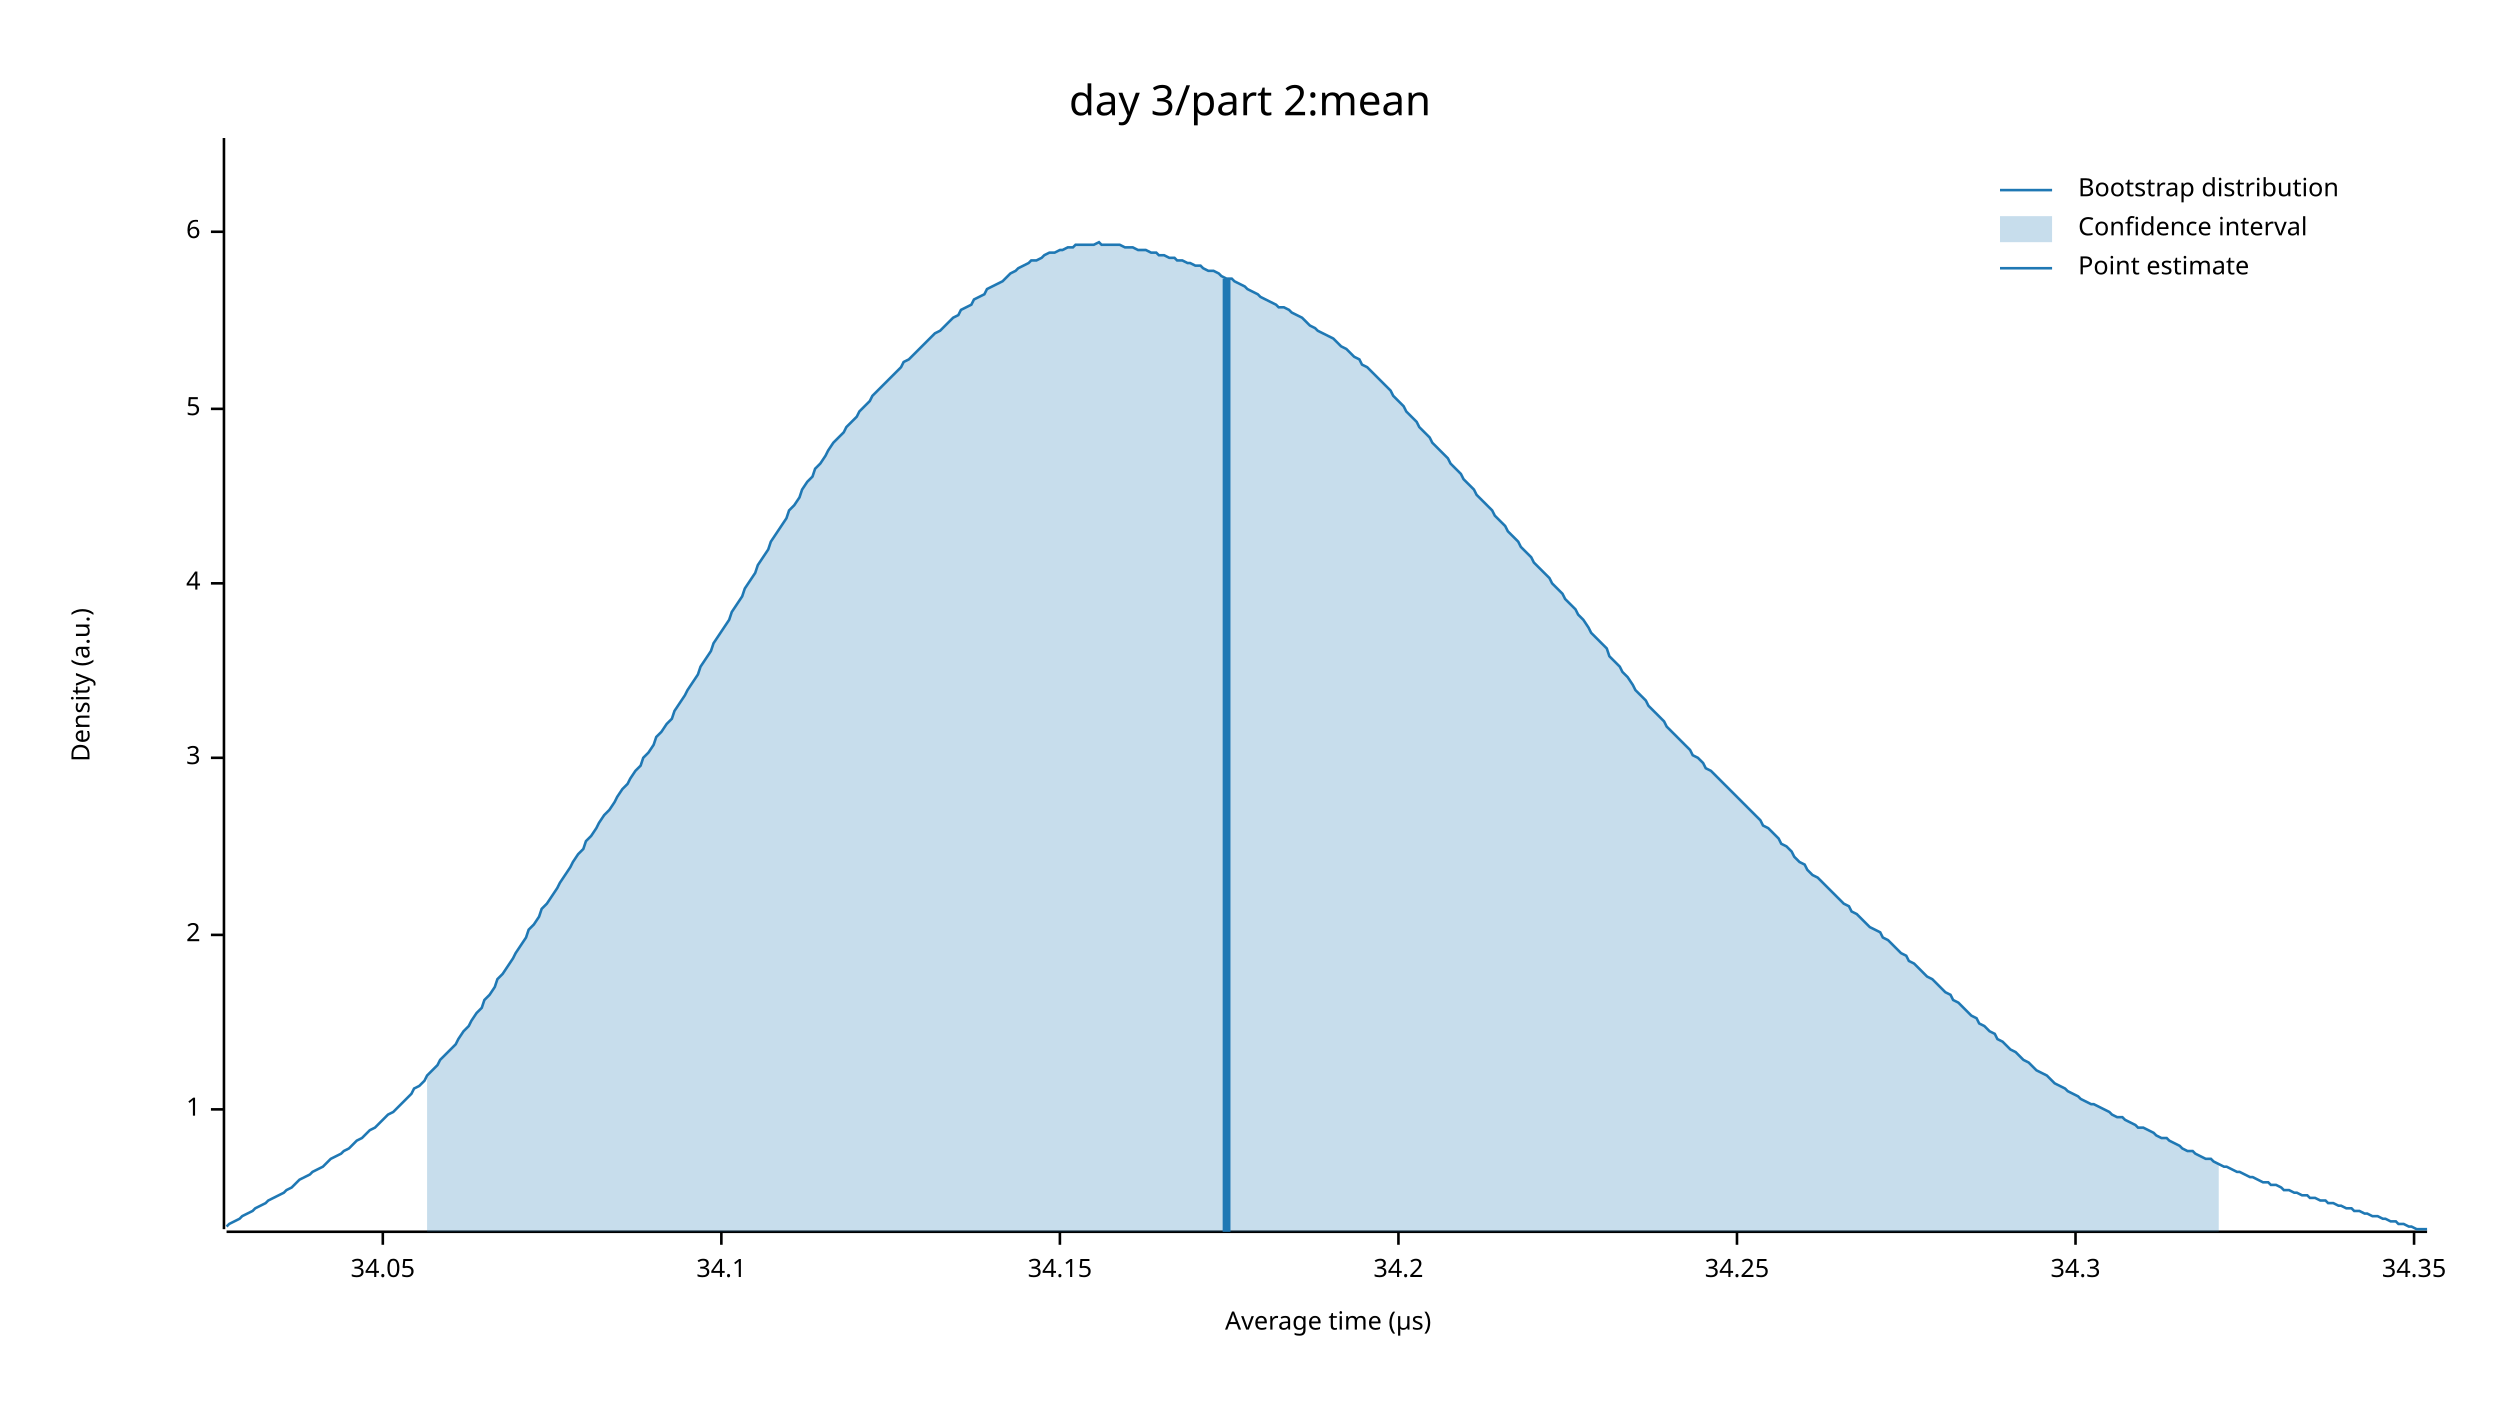
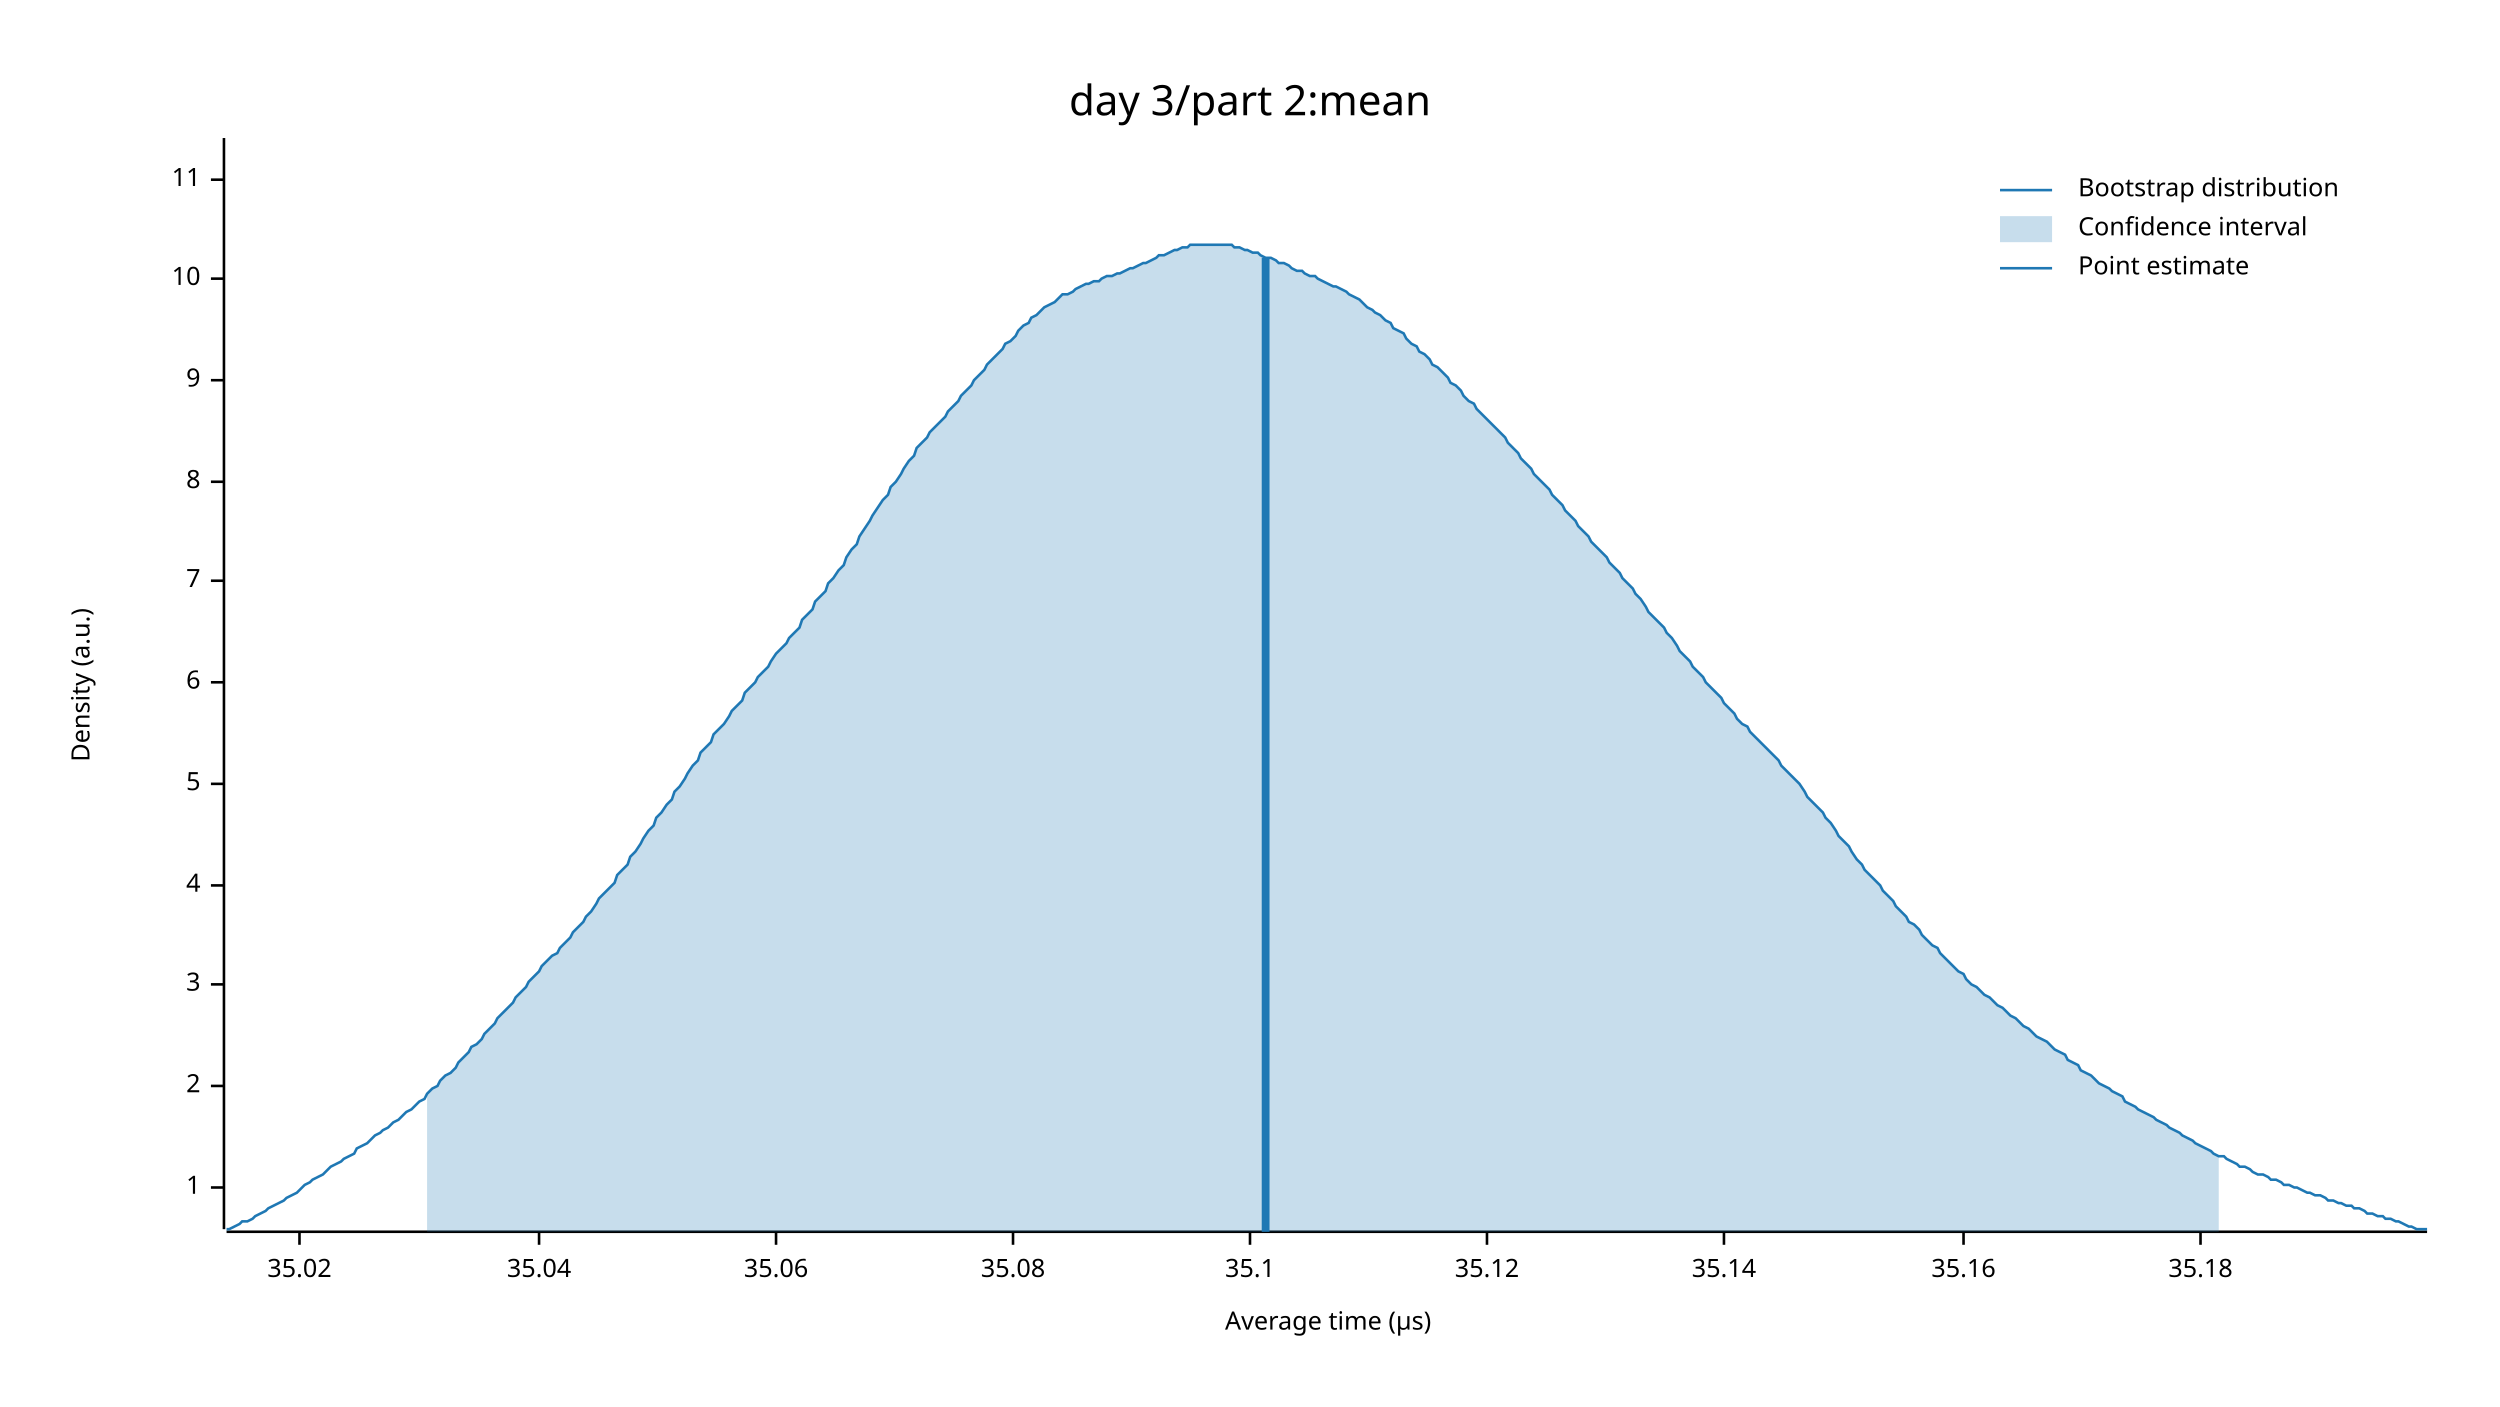
<svg xmlns="http://www.w3.org/2000/svg" width="960" height="540" viewBox="0 0 960 540">
  <text x="480" y="32" dy="0.76em" text-anchor="middle" font-family="sans-serif" font-size="16.129" opacity="1" fill="#000000">
day 3/part 2:mean
</text>
  <text x="27" y="263" dy="0.76em" text-anchor="middle" font-family="sans-serif" font-size="9.677" opacity="1" fill="#000000" transform="rotate(270, 27, 263)">
Density (a.u.)
</text>
  <text x="510" y="513" dy="-0.5ex" text-anchor="middle" font-family="sans-serif" font-size="9.677" opacity="1" fill="#000000">
Average time (µs)
</text>
  <polyline fill="none" opacity="1" stroke="#000000" stroke-width="1" points="86,53 86,472 " />
-   <text x="77" y="426" dy="0.5ex" text-anchor="end" font-family="sans-serif" font-size="9.677" opacity="1" fill="#000000">
+   <text x="77" y="456" dy="0.5ex" text-anchor="end" font-family="sans-serif" font-size="9.677" opacity="1" fill="#000000">
1
</text>
-   <polyline fill="none" opacity="1" stroke="#000000" stroke-width="1" points="81,426 86,426 " />
-   <text x="77" y="359" dy="0.5ex" text-anchor="end" font-family="sans-serif" font-size="9.677" opacity="1" fill="#000000">
+   <polyline fill="none" opacity="1" stroke="#000000" stroke-width="1" points="81,456 86,456 " />
+   <text x="77" y="417" dy="0.5ex" text-anchor="end" font-family="sans-serif" font-size="9.677" opacity="1" fill="#000000">
2
</text>
-   <polyline fill="none" opacity="1" stroke="#000000" stroke-width="1" points="81,359 86,359 " />
-   <text x="77" y="291" dy="0.5ex" text-anchor="end" font-family="sans-serif" font-size="9.677" opacity="1" fill="#000000">
+   <polyline fill="none" opacity="1" stroke="#000000" stroke-width="1" points="81,417 86,417 " />
+   <text x="77" y="378" dy="0.5ex" text-anchor="end" font-family="sans-serif" font-size="9.677" opacity="1" fill="#000000">
3
</text>
-   <polyline fill="none" opacity="1" stroke="#000000" stroke-width="1" points="81,291 86,291 " />
-   <text x="77" y="224" dy="0.5ex" text-anchor="end" font-family="sans-serif" font-size="9.677" opacity="1" fill="#000000">
+   <polyline fill="none" opacity="1" stroke="#000000" stroke-width="1" points="81,378 86,378 " />
+   <text x="77" y="340" dy="0.5ex" text-anchor="end" font-family="sans-serif" font-size="9.677" opacity="1" fill="#000000">
4
</text>
-   <polyline fill="none" opacity="1" stroke="#000000" stroke-width="1" points="81,224 86,224 " />
-   <text x="77" y="157" dy="0.5ex" text-anchor="end" font-family="sans-serif" font-size="9.677" opacity="1" fill="#000000">
+   <polyline fill="none" opacity="1" stroke="#000000" stroke-width="1" points="81,340 86,340 " />
+   <text x="77" y="301" dy="0.5ex" text-anchor="end" font-family="sans-serif" font-size="9.677" opacity="1" fill="#000000">
5
</text>
-   <polyline fill="none" opacity="1" stroke="#000000" stroke-width="1" points="81,157 86,157 " />
-   <text x="77" y="89" dy="0.5ex" text-anchor="end" font-family="sans-serif" font-size="9.677" opacity="1" fill="#000000">
+   <polyline fill="none" opacity="1" stroke="#000000" stroke-width="1" points="81,301 86,301 " />
+   <text x="77" y="262" dy="0.5ex" text-anchor="end" font-family="sans-serif" font-size="9.677" opacity="1" fill="#000000">
6
</text>
-   <polyline fill="none" opacity="1" stroke="#000000" stroke-width="1" points="81,89 86,89 " />
+   <polyline fill="none" opacity="1" stroke="#000000" stroke-width="1" points="81,262 86,262 " />
+   <text x="77" y="223" dy="0.5ex" text-anchor="end" font-family="sans-serif" font-size="9.677" opacity="1" fill="#000000">
+ 7
+ </text>
+   <polyline fill="none" opacity="1" stroke="#000000" stroke-width="1" points="81,223 86,223 " />
+   <text x="77" y="185" dy="0.5ex" text-anchor="end" font-family="sans-serif" font-size="9.677" opacity="1" fill="#000000">
+ 8
+ </text>
+   <polyline fill="none" opacity="1" stroke="#000000" stroke-width="1" points="81,185 86,185 " />
+   <text x="77" y="146" dy="0.5ex" text-anchor="end" font-family="sans-serif" font-size="9.677" opacity="1" fill="#000000">
+ 9
+ </text>
+   <polyline fill="none" opacity="1" stroke="#000000" stroke-width="1" points="81,146 86,146 " />
+   <text x="77" y="107" dy="0.5ex" text-anchor="end" font-family="sans-serif" font-size="9.677" opacity="1" fill="#000000">
+ 10
+ </text>
+   <polyline fill="none" opacity="1" stroke="#000000" stroke-width="1" points="81,107 86,107 " />
+   <text x="77" y="69" dy="0.5ex" text-anchor="end" font-family="sans-serif" font-size="9.677" opacity="1" fill="#000000">
+ 11
+ </text>
+   <polyline fill="none" opacity="1" stroke="#000000" stroke-width="1" points="81,69 86,69 " />
  <polyline fill="none" opacity="1" stroke="#000000" stroke-width="1" points="87,473 932,473 " />
-   <text x="147" y="483" dy="0.76em" text-anchor="middle" font-family="sans-serif" font-size="9.677" opacity="1" fill="#000000">
- 34.05
+   <text x="115" y="483" dy="0.76em" text-anchor="middle" font-family="sans-serif" font-size="9.677" opacity="1" fill="#000000">
+ 35.02
</text>
-   <polyline fill="none" opacity="1" stroke="#000000" stroke-width="1" points="147,473 147,478 " />
-   <text x="277" y="483" dy="0.76em" text-anchor="middle" font-family="sans-serif" font-size="9.677" opacity="1" fill="#000000">
- 34.1
+   <polyline fill="none" opacity="1" stroke="#000000" stroke-width="1" points="115,473 115,478 " />
+   <text x="207" y="483" dy="0.76em" text-anchor="middle" font-family="sans-serif" font-size="9.677" opacity="1" fill="#000000">
+ 35.04
</text>
-   <polyline fill="none" opacity="1" stroke="#000000" stroke-width="1" points="277,473 277,478 " />
-   <text x="407" y="483" dy="0.76em" text-anchor="middle" font-family="sans-serif" font-size="9.677" opacity="1" fill="#000000">
- 34.15
+   <polyline fill="none" opacity="1" stroke="#000000" stroke-width="1" points="207,473 207,478 " />
+   <text x="298" y="483" dy="0.76em" text-anchor="middle" font-family="sans-serif" font-size="9.677" opacity="1" fill="#000000">
+ 35.06
</text>
-   <polyline fill="none" opacity="1" stroke="#000000" stroke-width="1" points="407,473 407,478 " />
-   <text x="537" y="483" dy="0.76em" text-anchor="middle" font-family="sans-serif" font-size="9.677" opacity="1" fill="#000000">
- 34.2
+   <polyline fill="none" opacity="1" stroke="#000000" stroke-width="1" points="298,473 298,478 " />
+   <text x="389" y="483" dy="0.76em" text-anchor="middle" font-family="sans-serif" font-size="9.677" opacity="1" fill="#000000">
+ 35.08
</text>
-   <polyline fill="none" opacity="1" stroke="#000000" stroke-width="1" points="537,473 537,478 " />
-   <text x="667" y="483" dy="0.76em" text-anchor="middle" font-family="sans-serif" font-size="9.677" opacity="1" fill="#000000">
- 34.25
+   <polyline fill="none" opacity="1" stroke="#000000" stroke-width="1" points="389,473 389,478 " />
+   <text x="480" y="483" dy="0.76em" text-anchor="middle" font-family="sans-serif" font-size="9.677" opacity="1" fill="#000000">
+ 35.1
</text>
-   <polyline fill="none" opacity="1" stroke="#000000" stroke-width="1" points="667,473 667,478 " />
-   <text x="797" y="483" dy="0.76em" text-anchor="middle" font-family="sans-serif" font-size="9.677" opacity="1" fill="#000000">
- 34.3
+   <polyline fill="none" opacity="1" stroke="#000000" stroke-width="1" points="480,473 480,478 " />
+   <text x="571" y="483" dy="0.76em" text-anchor="middle" font-family="sans-serif" font-size="9.677" opacity="1" fill="#000000">
+ 35.12
</text>
-   <polyline fill="none" opacity="1" stroke="#000000" stroke-width="1" points="797,473 797,478 " />
-   <text x="927" y="483" dy="0.76em" text-anchor="middle" font-family="sans-serif" font-size="9.677" opacity="1" fill="#000000">
- 34.35
+   <polyline fill="none" opacity="1" stroke="#000000" stroke-width="1" points="571,473 571,478 " />
+   <text x="662" y="483" dy="0.76em" text-anchor="middle" font-family="sans-serif" font-size="9.677" opacity="1" fill="#000000">
+ 35.14
</text>
-   <polyline fill="none" opacity="1" stroke="#000000" stroke-width="1" points="927,473 927,478 " />
-   <polyline fill="none" opacity="1" stroke="#1F78B4" stroke-width="1" points="87,471 88,470 90,469 92,468 93,467 95,466 97,465 98,464 100,463 102,462 103,461 105,460 107,459 109,458 110,457 112,456 114,454 115,453 117,452 119,451 120,450 122,449 124,448 125,447 127,445 129,444 131,443 132,442 134,441 136,439 137,438 139,437 141,435 142,434 144,433 146,431 147,430 149,428 151,427 153,425 154,424 156,422 158,420 159,418 161,417 163,415 164,413 166,411 168,409 169,407 171,405 173,403 175,401 176,399 178,396 180,394 181,392 183,389 185,387 186,384 188,382 190,379 191,376 193,374 195,371 197,368 198,366 200,363 202,360 203,357 205,355 207,352 208,349 210,347 212,344 214,341 215,339 217,336 219,333 220,331 222,328 224,326 225,323 227,321 229,318 230,316 232,313 234,311 236,308 237,306 239,303 241,301 242,299 244,296 246,294 247,291 249,289 251,286 252,283 254,281 256,278 258,276 259,273 261,270 263,267 264,265 266,262 268,259 269,256 271,253 273,250 274,247 276,244 278,241 280,238 281,235 283,232 285,229 286,226 288,223 290,220 291,217 293,214 295,211 296,208 298,205 300,202 302,199 303,196 305,194 307,191 308,188 310,185 312,183 313,180 315,178 317,175 318,173 320,170 322,168 324,166 325,164 327,162 329,160 330,158 332,156 334,154 335,152 337,150 339,148 341,146 342,145 344,143 346,141 347,139 349,138 351,136 352,135 354,133 356,131 357,130 359,128 361,127 363,125 364,124 366,122 368,121 369,119 371,118 373,117 374,115 376,114 378,113 379,111 381,110 383,109 385,108 386,107 388,105 390,104 391,103 393,102 395,101 396,100 398,100 400,99 401,98 403,97 405,97 407,96 408,96 410,95 412,95 413,94 415,94 417,94 418,94 420,94 422,93 423,94 425,94 427,94 429,94 430,94 432,95 434,95 435,95 437,96 439,96 440,96 442,97 444,97 445,98 447,98 449,99 451,99 452,100 454,100 456,101 457,101 459,102 461,102 462,103 464,104 466,104 468,105 469,106 471,107 473,107 474,108 476,109 478,110 479,111 481,112 483,113 484,114 486,115 488,116 490,117 491,118 493,118 495,119 496,120 498,121 500,122 501,123 503,125 505,126 506,127 508,128 510,129 512,130 513,131 515,133 517,134 518,135 520,137 522,138 523,140 525,141 527,143 528,144 530,146 532,148 534,150 535,152 537,154 539,156 540,158 542,160 544,162 545,164 547,166 549,168 550,170 552,172 554,174 556,176 557,178 559,180 561,182 562,184 564,186 566,188 567,190 569,192 571,194 573,196 574,198 576,200 578,202 579,204 581,206 583,208 584,210 586,212 588,214 589,216 591,218 593,220 595,222 596,224 598,226 600,228 601,230 603,232 605,234 606,236 608,238 610,241 611,243 613,245 615,247 617,249 618,252 620,254 622,256 623,258 625,260 627,263 628,265 630,267 632,269 633,271 635,273 637,275 639,277 640,279 642,281 644,283 645,284 647,286 649,288 650,290 652,291 654,293 655,295 657,296 659,298 661,300 662,301 664,303 666,305 667,306 669,308 671,310 672,311 674,313 676,315 677,317 679,318 681,320 683,322 684,324 686,325 688,327 689,329 691,331 693,332 694,334 696,336 698,337 700,339 701,340 703,342 705,344 706,345 708,347 710,348 711,350 713,351 715,353 716,354 718,356 720,357 722,358 723,360 725,361 727,363 728,364 730,366 732,367 733,369 735,370 737,372 738,373 740,375 742,376 744,378 745,379 747,381 749,382 750,384 752,385 754,387 755,388 757,390 759,391 760,393 762,394 764,396 766,397 767,399 769,400 771,402 772,403 774,404 776,406 777,407 779,408 781,410 782,411 784,412 786,413 788,415 789,416 791,417 793,418 794,419 796,420 798,421 799,422 801,423 803,424 804,424 806,425 808,426 810,427 811,428 813,429 815,429 816,430 818,431 820,432 821,433 823,433 825,434 827,435 828,436 830,437 832,437 833,438 835,439 837,440 838,441 840,442 842,442 843,443 845,444 847,445 849,445 850,446 852,447 854,448 855,448 857,449 859,450 860,450 862,451 864,452 865,452 867,453 869,454 871,454 872,455 874,455 876,456 877,457 879,457 881,458 882,458 884,459 886,459 887,460 889,460 891,461 893,461 894,462 896,462 898,463 899,463 901,464 903,464 904,465 906,465 908,466 909,466 911,467 913,467 915,468 916,468 918,469 920,469 921,470 923,470 925,471 926,471 928,472 930,472 932,472 " />
-   <polygon opacity="0.25" fill="#1F78B4" points="164,413 166,411 168,409 169,407 171,405 173,403 175,401 176,399 178,396 180,394 181,392 183,389 185,387 186,384 188,382 190,379 191,376 193,374 195,371 197,368 198,366 200,363 202,360 203,357 205,355 207,352 208,349 210,347 212,344 214,341 215,339 217,336 219,333 220,331 222,328 224,326 225,323 227,321 229,318 230,316 232,313 234,311 236,308 237,306 239,303 241,301 242,299 244,296 246,294 247,291 249,289 251,286 252,283 254,281 256,278 258,276 259,273 261,270 263,267 264,265 266,262 268,259 269,256 271,253 273,250 274,247 276,244 278,241 280,238 281,235 283,232 285,229 286,226 288,223 290,220 291,217 293,214 295,211 296,208 298,205 300,202 302,199 303,196 305,194 307,191 308,188 310,185 312,183 313,180 315,178 317,175 318,173 320,170 322,168 324,166 325,164 327,162 329,160 330,158 332,156 334,154 335,152 337,150 339,148 341,146 342,145 344,143 346,141 347,139 349,138 351,136 352,135 354,133 356,131 357,130 359,128 361,127 363,125 364,124 366,122 368,121 369,119 371,118 373,117 374,115 376,114 378,113 379,111 381,110 383,109 385,108 386,107 388,105 390,104 391,103 393,102 395,101 396,100 398,100 400,99 401,98 403,97 405,97 407,96 408,96 410,95 412,95 413,94 415,94 417,94 418,94 420,94 422,93 423,94 425,94 427,94 429,94 430,94 432,95 434,95 435,95 437,96 439,96 440,96 442,97 444,97 445,98 447,98 449,99 451,99 452,100 454,100 456,101 457,101 459,102 461,102 462,103 464,104 466,104 468,105 469,106 471,107 473,107 474,108 476,109 478,110 479,111 481,112 483,113 484,114 486,115 488,116 490,117 491,118 493,118 495,119 496,120 498,121 500,122 501,123 503,125 505,126 506,127 508,128 510,129 512,130 513,131 515,133 517,134 518,135 520,137 522,138 523,140 525,141 527,143 528,144 530,146 532,148 534,150 535,152 537,154 539,156 540,158 542,160 544,162 545,164 547,166 549,168 550,170 552,172 554,174 556,176 557,178 559,180 561,182 562,184 564,186 566,188 567,190 569,192 571,194 573,196 574,198 576,200 578,202 579,204 581,206 583,208 584,210 586,212 588,214 589,216 591,218 593,220 595,222 596,224 598,226 600,228 601,230 603,232 605,234 606,236 608,238 610,241 611,243 613,245 615,247 617,249 618,252 620,254 622,256 623,258 625,260 627,263 628,265 630,267 632,269 633,271 635,273 637,275 639,277 640,279 642,281 644,283 645,284 647,286 649,288 650,290 652,291 654,293 655,295 657,296 659,298 661,300 662,301 664,303 666,305 667,306 669,308 671,310 672,311 674,313 676,315 677,317 679,318 681,320 683,322 684,324 686,325 688,327 689,329 691,331 693,332 694,334 696,336 698,337 700,339 701,340 703,342 705,344 706,345 708,347 710,348 711,350 713,351 715,353 716,354 718,356 720,357 722,358 723,360 725,361 727,363 728,364 730,366 732,367 733,369 735,370 737,372 738,373 740,375 742,376 744,378 745,379 747,381 749,382 750,384 752,385 754,387 755,388 757,390 759,391 760,393 762,394 764,396 766,397 767,399 769,400 771,402 772,403 774,404 776,406 777,407 779,408 781,410 782,411 784,412 786,413 788,415 789,416 791,417 793,418 794,419 796,420 798,421 799,422 801,423 803,424 804,424 806,425 808,426 810,427 811,428 813,429 815,429 816,430 818,431 820,432 821,433 823,433 825,434 827,435 828,436 830,437 832,437 833,438 835,439 837,440 838,441 840,442 842,442 843,443 845,444 847,445 849,445 850,446 852,447 852,473 164,473 " />
-   <polyline fill="none" opacity="1" stroke="#1F78B4" stroke-width="3" points="471,473 471,107 " />
+   <polyline fill="none" opacity="1" stroke="#000000" stroke-width="1" points="662,473 662,478 " />
+   <text x="754" y="483" dy="0.76em" text-anchor="middle" font-family="sans-serif" font-size="9.677" opacity="1" fill="#000000">
+ 35.16
+ </text>
+   <polyline fill="none" opacity="1" stroke="#000000" stroke-width="1" points="754,473 754,478 " />
+   <text x="845" y="483" dy="0.76em" text-anchor="middle" font-family="sans-serif" font-size="9.677" opacity="1" fill="#000000">
+ 35.18
+ </text>
+   <polyline fill="none" opacity="1" stroke="#000000" stroke-width="1" points="845,473 845,478 " />
+   <polyline fill="none" opacity="1" stroke="#1F78B4" stroke-width="1" points="87,472 88,472 90,471 92,470 93,469 95,469 97,468 98,467 100,466 102,465 103,464 105,463 107,462 109,461 110,460 112,459 114,458 115,457 117,455 119,454 120,453 122,452 124,451 125,450 127,448 129,447 131,446 132,445 134,444 136,443 137,441 139,440 141,439 142,438 144,436 146,435 147,434 149,433 151,431 153,430 154,429 156,427 158,426 159,425 161,423 163,422 164,420 166,418 168,417 169,415 171,413 173,412 175,410 176,408 178,406 180,404 181,402 183,401 185,399 186,397 188,395 190,393 191,391 193,389 195,387 197,385 198,383 200,381 202,379 203,377 205,375 207,373 208,371 210,369 212,367 214,366 215,364 217,362 219,360 220,358 222,356 224,354 225,352 227,350 229,347 230,345 232,343 234,341 236,339 237,336 239,334 241,332 242,329 244,327 246,324 247,322 249,319 251,317 252,314 254,312 256,309 258,307 259,304 261,302 263,299 264,297 266,294 268,292 269,289 271,287 273,285 274,282 276,280 278,278 280,275 281,273 283,271 285,269 286,266 288,264 290,262 291,260 293,258 295,256 296,254 298,251 300,249 302,247 303,245 305,243 307,241 308,238 310,236 312,234 313,231 315,229 317,227 318,224 320,222 322,219 324,217 325,214 327,211 329,209 330,206 332,203 334,200 335,198 337,195 339,192 341,190 342,187 344,185 346,182 347,180 349,177 351,175 352,172 354,170 356,168 357,166 359,164 361,162 363,160 364,158 366,156 368,154 369,152 371,150 373,148 374,146 376,144 378,142 379,140 381,138 383,136 385,134 386,132 388,131 390,129 391,127 393,125 395,124 396,122 398,121 400,119 401,118 403,117 405,116 407,114 408,113 410,113 412,112 413,111 415,110 417,109 418,109 420,108 422,108 423,107 425,106 427,106 429,105 430,105 432,104 434,103 435,103 437,102 439,101 440,101 442,100 444,99 445,98 447,98 449,97 451,96 452,96 454,95 456,95 457,94 459,94 461,94 462,94 464,94 466,94 468,94 469,94 471,94 473,94 474,95 476,95 478,96 479,96 481,97 483,97 484,98 486,99 488,99 490,100 491,101 493,101 495,102 496,103 498,104 500,104 501,105 503,106 505,106 506,107 508,108 510,109 512,110 513,110 515,111 517,112 518,113 520,114 522,115 523,116 525,118 527,119 528,120 530,121 532,123 534,124 535,126 537,127 539,128 540,130 542,132 544,133 545,135 547,136 549,138 550,140 552,141 554,143 556,145 557,147 559,148 561,150 562,152 564,154 566,155 567,157 569,159 571,161 573,163 574,164 576,166 578,168 579,170 581,172 583,174 584,176 586,178 588,180 589,182 591,184 593,186 595,188 596,190 598,192 600,194 601,196 603,198 605,200 606,202 608,204 610,206 611,208 613,210 615,212 617,214 618,216 620,218 622,220 623,222 625,224 627,226 628,228 630,230 632,233 633,235 635,237 637,239 639,241 640,243 642,245 644,248 645,250 647,252 649,254 650,256 652,258 654,260 655,262 657,264 659,266 661,268 662,270 664,272 666,274 667,276 669,278 671,279 672,281 674,283 676,285 677,286 679,288 681,290 683,292 684,294 686,296 688,298 689,299 691,301 693,304 694,306 696,308 698,310 700,312 701,314 703,316 705,319 706,321 708,323 710,325 711,327 713,330 715,332 716,334 718,336 720,338 722,340 723,342 725,344 727,346 728,348 730,350 732,352 733,354 735,355 737,357 738,359 740,361 742,363 744,364 745,366 747,368 749,370 750,371 752,373 754,374 755,376 757,378 759,379 760,380 762,382 764,383 766,385 767,386 769,387 771,389 772,390 774,391 776,393 777,394 779,395 781,397 782,398 784,399 786,400 788,402 789,403 791,404 793,405 794,407 796,408 798,409 799,411 801,412 803,413 804,414 806,416 808,417 810,418 811,419 813,420 815,421 816,423 818,424 820,425 821,426 823,427 825,428 827,429 828,430 830,431 832,432 833,433 835,434 837,435 838,436 840,437 842,438 843,439 845,440 847,441 849,442 850,443 852,444 854,444 855,445 857,446 859,447 860,448 862,448 864,449 865,450 867,451 869,451 871,452 872,453 874,453 876,454 877,455 879,455 881,456 882,456 884,457 886,458 887,458 889,459 891,459 893,460 894,461 896,461 898,462 899,462 901,463 903,463 904,464 906,464 908,465 909,466 911,466 913,467 915,467 916,468 918,468 920,469 921,469 923,470 925,471 926,471 928,472 930,472 932,472 " />
+   <polygon opacity="0.25" fill="#1F78B4" points="164,420 166,418 168,417 169,415 171,413 173,412 175,410 176,408 178,406 180,404 181,402 183,401 185,399 186,397 188,395 190,393 191,391 193,389 195,387 197,385 198,383 200,381 202,379 203,377 205,375 207,373 208,371 210,369 212,367 214,366 215,364 217,362 219,360 220,358 222,356 224,354 225,352 227,350 229,347 230,345 232,343 234,341 236,339 237,336 239,334 241,332 242,329 244,327 246,324 247,322 249,319 251,317 252,314 254,312 256,309 258,307 259,304 261,302 263,299 264,297 266,294 268,292 269,289 271,287 273,285 274,282 276,280 278,278 280,275 281,273 283,271 285,269 286,266 288,264 290,262 291,260 293,258 295,256 296,254 298,251 300,249 302,247 303,245 305,243 307,241 308,238 310,236 312,234 313,231 315,229 317,227 318,224 320,222 322,219 324,217 325,214 327,211 329,209 330,206 332,203 334,200 335,198 337,195 339,192 341,190 342,187 344,185 346,182 347,180 349,177 351,175 352,172 354,170 356,168 357,166 359,164 361,162 363,160 364,158 366,156 368,154 369,152 371,150 373,148 374,146 376,144 378,142 379,140 381,138 383,136 385,134 386,132 388,131 390,129 391,127 393,125 395,124 396,122 398,121 400,119 401,118 403,117 405,116 407,114 408,113 410,113 412,112 413,111 415,110 417,109 418,109 420,108 422,108 423,107 425,106 427,106 429,105 430,105 432,104 434,103 435,103 437,102 439,101 440,101 442,100 444,99 445,98 447,98 449,97 451,96 452,96 454,95 456,95 457,94 459,94 461,94 462,94 464,94 466,94 468,94 469,94 471,94 473,94 474,95 476,95 478,96 479,96 481,97 483,97 484,98 486,99 488,99 490,100 491,101 493,101 495,102 496,103 498,104 500,104 501,105 503,106 505,106 506,107 508,108 510,109 512,110 513,110 515,111 517,112 518,113 520,114 522,115 523,116 525,118 527,119 528,120 530,121 532,123 534,124 535,126 537,127 539,128 540,130 542,132 544,133 545,135 547,136 549,138 550,140 552,141 554,143 556,145 557,147 559,148 561,150 562,152 564,154 566,155 567,157 569,159 571,161 573,163 574,164 576,166 578,168 579,170 581,172 583,174 584,176 586,178 588,180 589,182 591,184 593,186 595,188 596,190 598,192 600,194 601,196 603,198 605,200 606,202 608,204 610,206 611,208 613,210 615,212 617,214 618,216 620,218 622,220 623,222 625,224 627,226 628,228 630,230 632,233 633,235 635,237 637,239 639,241 640,243 642,245 644,248 645,250 647,252 649,254 650,256 652,258 654,260 655,262 657,264 659,266 661,268 662,270 664,272 666,274 667,276 669,278 671,279 672,281 674,283 676,285 677,286 679,288 681,290 683,292 684,294 686,296 688,298 689,299 691,301 693,304 694,306 696,308 698,310 700,312 701,314 703,316 705,319 706,321 708,323 710,325 711,327 713,330 715,332 716,334 718,336 720,338 722,340 723,342 725,344 727,346 728,348 730,350 732,352 733,354 735,355 737,357 738,359 740,361 742,363 744,364 745,366 747,368 749,370 750,371 752,373 754,374 755,376 757,378 759,379 760,380 762,382 764,383 766,385 767,386 769,387 771,389 772,390 774,391 776,393 777,394 779,395 781,397 782,398 784,399 786,400 788,402 789,403 791,404 793,405 794,407 796,408 798,409 799,411 801,412 803,413 804,414 806,416 808,417 810,418 811,419 813,420 815,421 816,423 818,424 820,425 821,426 823,427 825,428 827,429 828,430 830,431 832,432 833,433 835,434 837,435 838,436 840,437 842,438 843,439 845,440 847,441 849,442 850,443 852,444 852,473 164,473 " />
+   <polyline fill="none" opacity="1" stroke="#1F78B4" stroke-width="3" points="486,473 486,99 " />
  <text x="798" y="68" dy="0.76em" text-anchor="start" font-family="sans-serif" font-size="9.677" opacity="1" fill="#000000">
Bootstrap distribution
</text>
  <text x="798" y="83" dy="0.76em" text-anchor="start" font-family="sans-serif" font-size="9.677" opacity="1" fill="#000000">
Confidence interval
</text>
  <text x="798" y="98" dy="0.76em" text-anchor="start" font-family="sans-serif" font-size="9.677" opacity="1" fill="#000000">
Point estimate
</text>
  <polyline fill="none" opacity="1" stroke="#1F78B4" stroke-width="1" points="768,73 788,73 " />
  <rect x="768" y="83" width="20" height="10" opacity="0.25" fill="#1F78B4" stroke="none" />
  <polyline fill="none" opacity="1" stroke="#1F78B4" stroke-width="1" points="768,103 788,103 " />
</svg>
